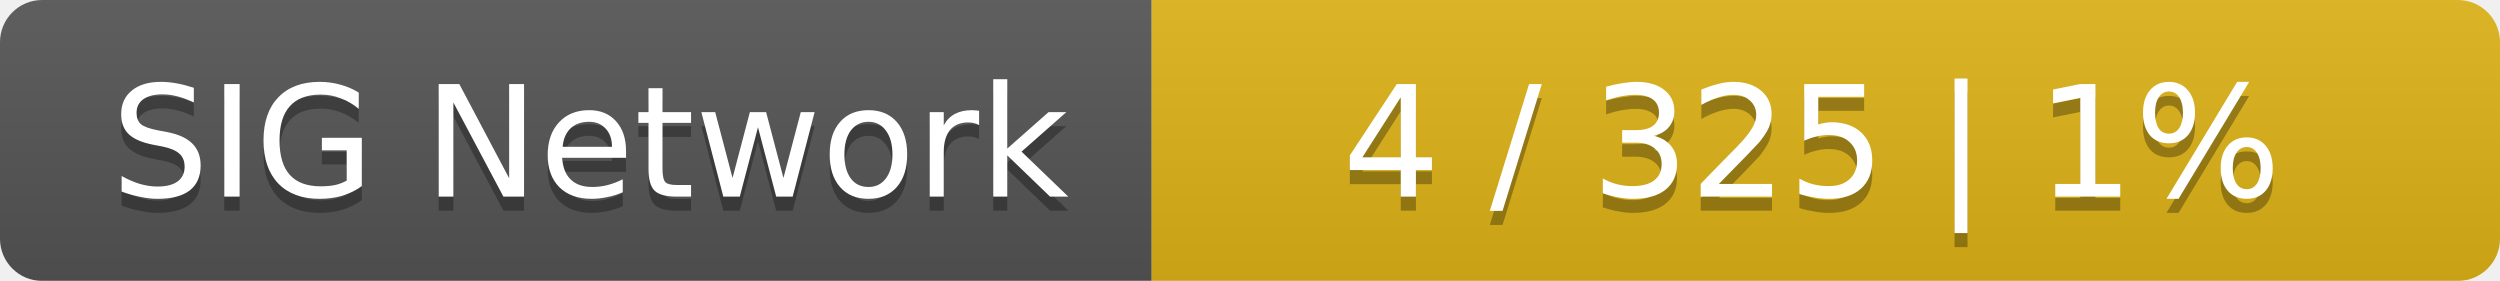
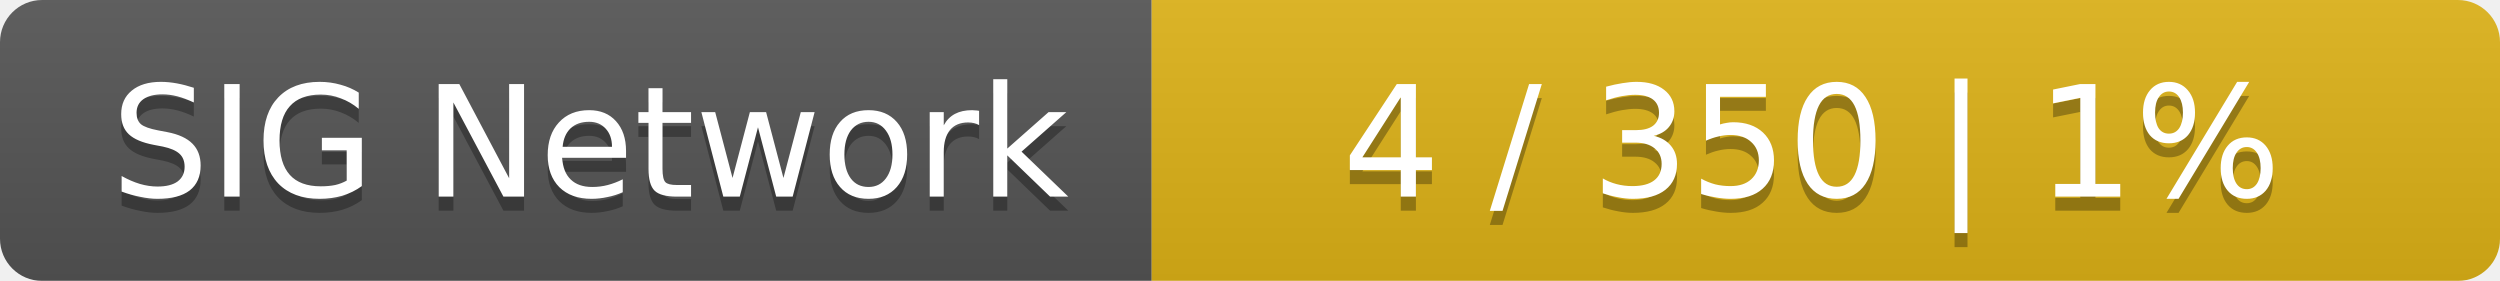
<svg xmlns="http://www.w3.org/2000/svg" width="178" height="20">
  <linearGradient id="smooth" x2="0" y2="100%">
    <stop offset="0" stop-color="#bbb" stop-opacity=".1" />
    <stop offset="1" stop-opacity=".1" />
  </linearGradient>
  <mask id="round">
    <rect width="178" height="20" rx="3" fill="#fff" />
  </mask>
  <g mask="url(#round)">
    <rect width="82" height="20" fill="#555" />
    <rect x="82" width="96" height="20" fill="#dfb317" />
    <rect width="178" height="20" fill="url(#smooth)" />
  </g>
  <g fill="#fff" text-anchor="middle" font-family="DejaVu Sans,Verdana,Geneva,sans-serif" font-size="11">
    <text x="42" y="15" fill="#010101" fill-opacity=".3">SIG Network</text>
    <text x="42" y="14">SIG Network</text>
-     <text x="129" y="15" fill="#010101" fill-opacity=".3">4 / 325    |    1%</text>
-     <text x="129" y="14">4 / 325    |    1%</text>
+     <text x="129" y="15" fill="#010101" fill-opacity=".3">4 / 350    |    1%</text>
+     <text x="129" y="14">4 / 350    |    1%</text>
  </g>
</svg>
